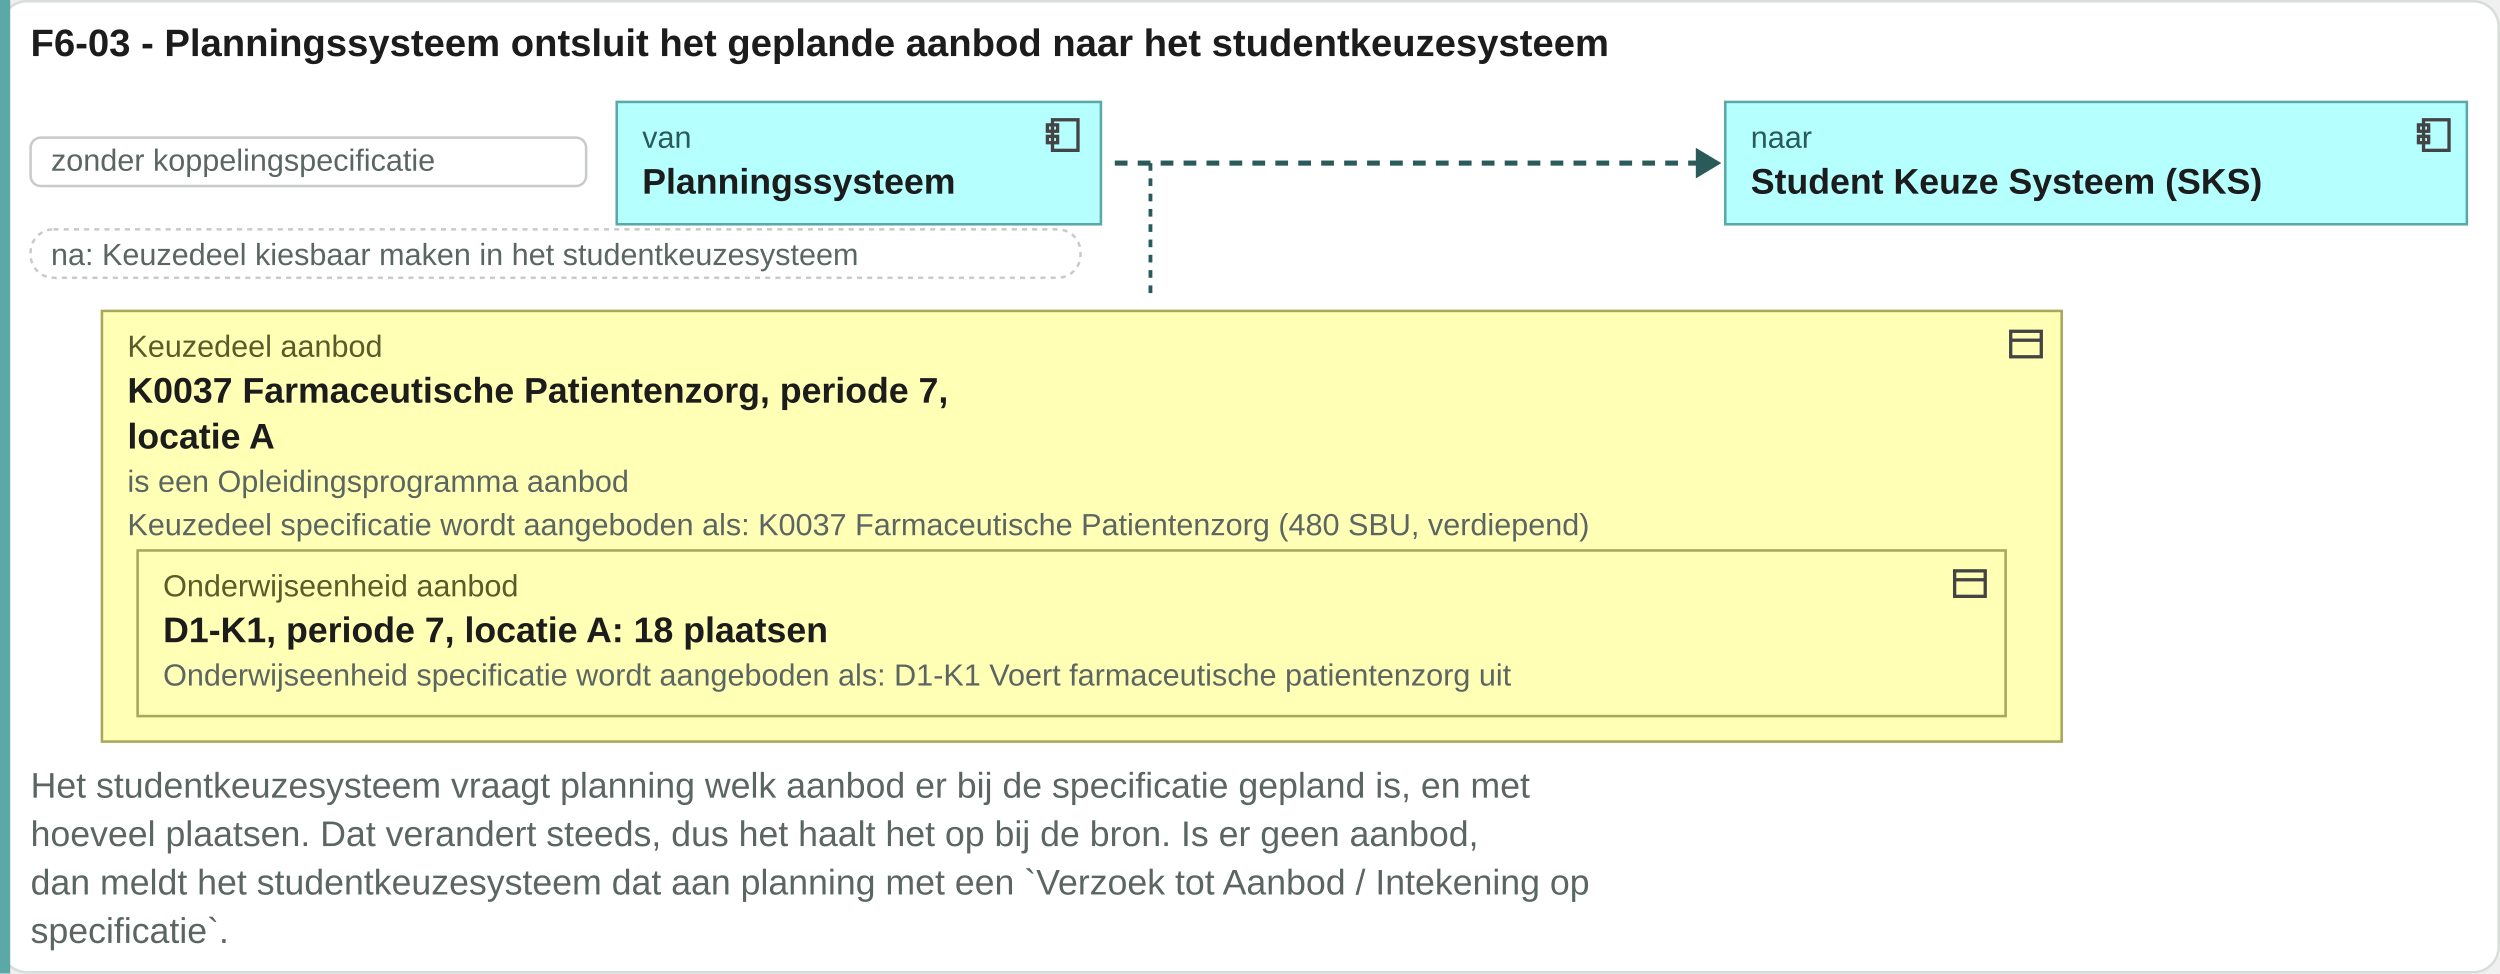
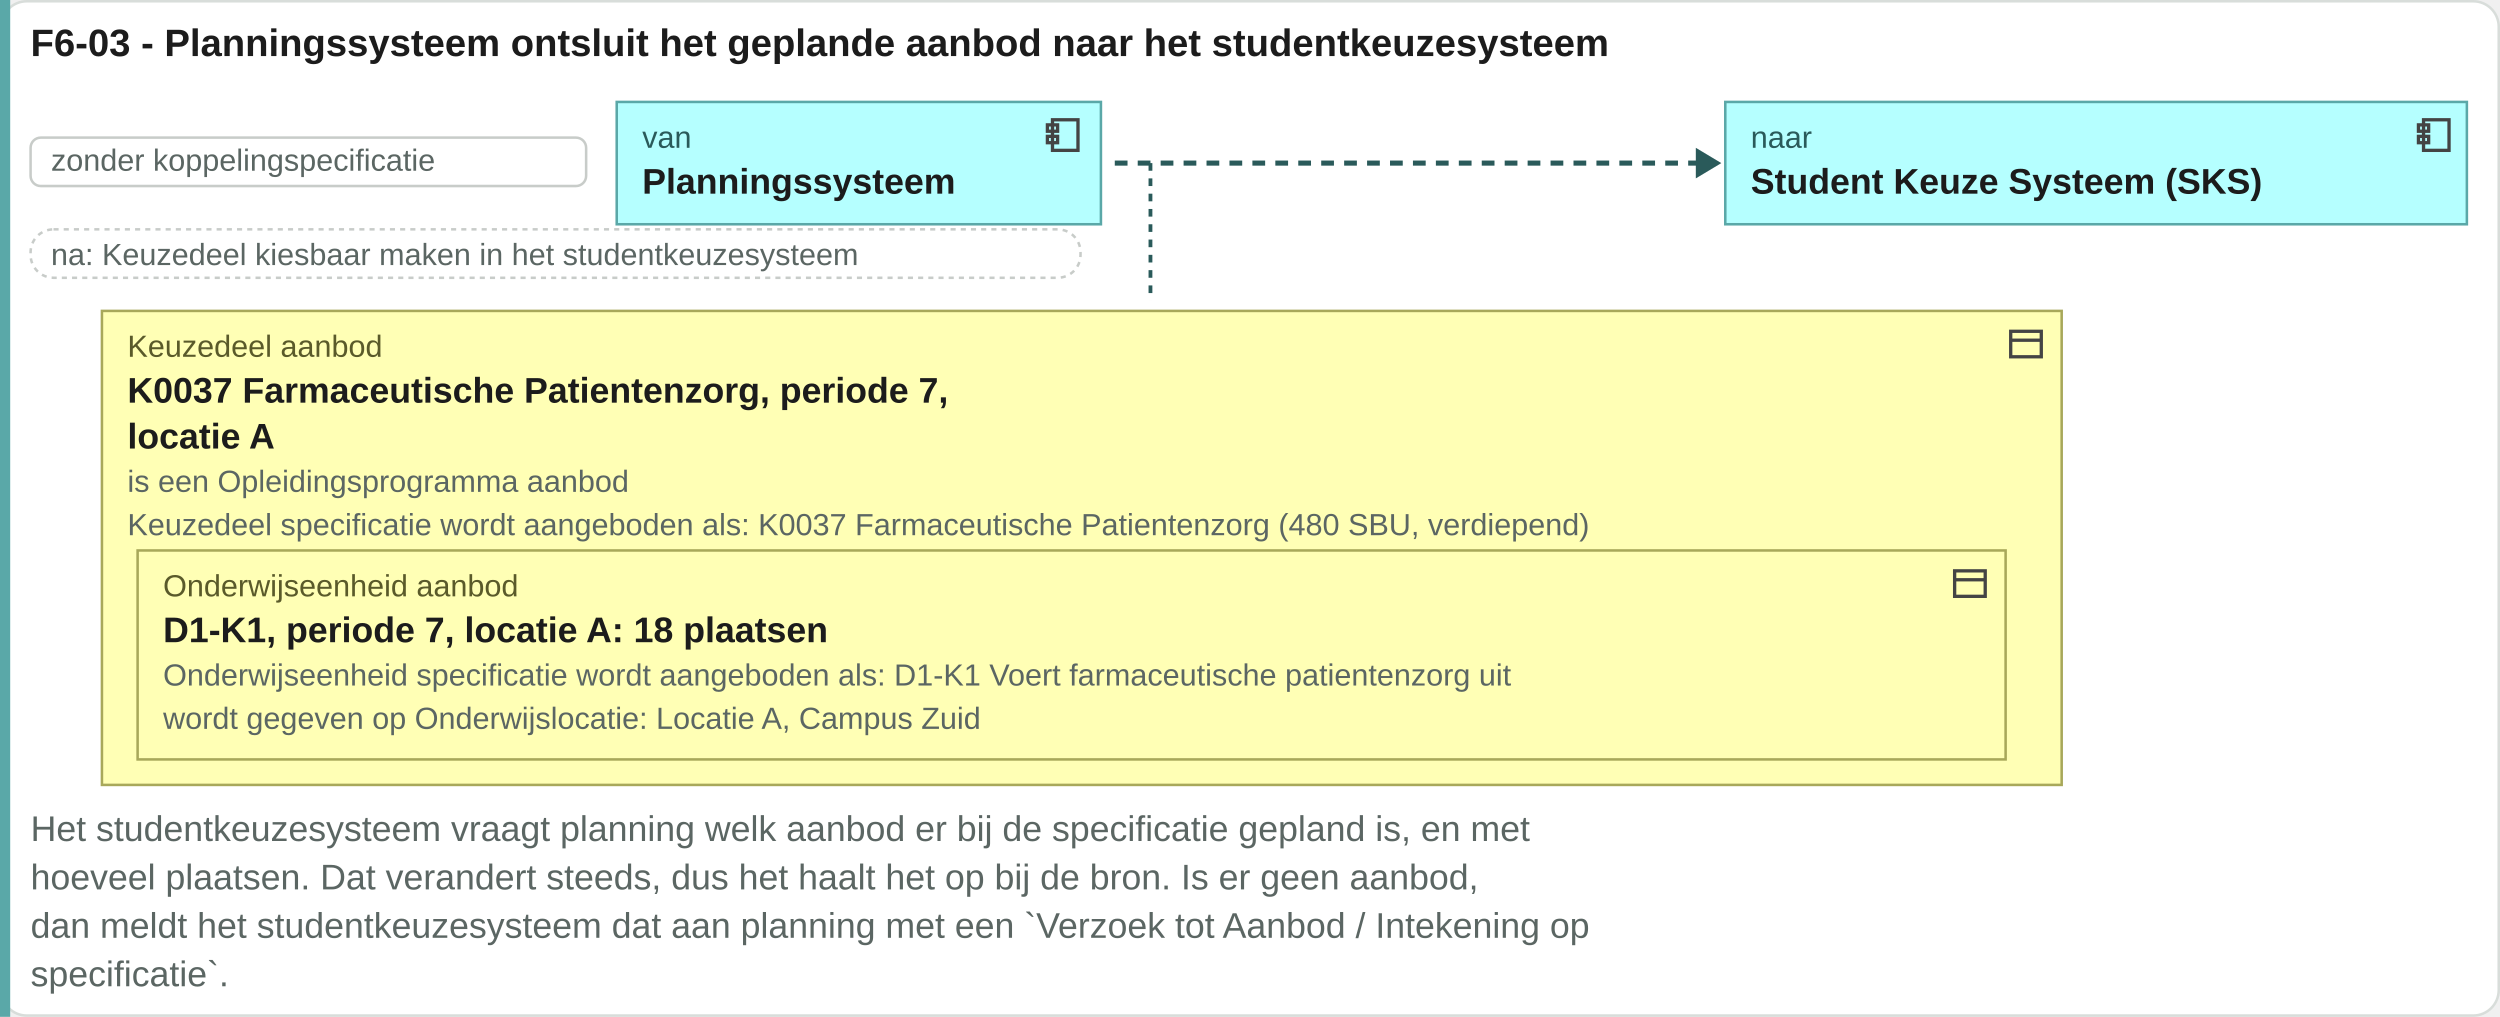
- <svg xmlns="http://www.w3.org/2000/svg" viewBox="0 0 981 382" width="981" height="382">
-   <rect x="0.5" y="0.5" width="980" height="381" rx="10" fill="#ffffff" stroke="#d8ddda" />
+ <svg xmlns="http://www.w3.org/2000/svg" viewBox="0 0 981 399" width="981" height="399">
+   <rect x="0.5" y="0.5" width="980" height="398" rx="10" fill="#ffffff" stroke="#d8ddda" />
  <text x="12" y="22" font-family="Arial, Helvetica, sans-serif" font-size="15" font-weight="bold" fill="#1c1c1c" text-anchor="start">F6-03 - Planningssysteem ontsluit het geplande aanbod naar het studentkeuzesysteem</text>
-   <rect x="0" y="0" width="4" height="382" fill="#5aa8a8" />
+   <rect x="0" y="0" width="4" height="399" fill="#5aa8a8" />
  <rect x="12" y="54" width="218" height="19" rx="4" fill="#ffffff" stroke="#c8ccc9" />
  <text x="20" y="67" font-family="Arial, Helvetica, sans-serif" font-size="12" fill="#5b6663" text-anchor="start">zonder koppelingspecificatie</text>
  <rect x="242" y="40" width="190" height="48" rx="0" fill="#b5ffff" stroke="#5aa8a8" />
  <g transform="translate(409,45)" fill="none" stroke="#444" stroke-width="1.3">
    <rect x="4" y="2" width="10" height="12" />
    <rect x="2" y="4" width="4" height="2.5" />
    <rect x="2" y="8.5" width="4" height="2.5" />
  </g>
  <text x="252" y="58" font-family="Arial, Helvetica, sans-serif" font-size="12" fill="#2a5a5a" text-anchor="start">van</text>
  <text x="252" y="76" font-family="Arial, Helvetica, sans-serif" font-size="14" font-weight="bold" fill="#1c1c1c" text-anchor="start">Planningssysteem</text>
  <path d="M437.44 64H667.44" stroke="#2a5a5a" stroke-width="2" stroke-dasharray="5 4" />
  <path d="M665.44 58l10 6-10 6z" fill="#2a5a5a" />
  <rect x="677" y="40" width="291" height="48" rx="0" fill="#b5ffff" stroke="#5aa8a8" />
  <g transform="translate(947,45)" fill="none" stroke="#444" stroke-width="1.3">
    <rect x="4" y="2" width="10" height="12" />
    <rect x="2" y="4" width="4" height="2.5" />
    <rect x="2" y="8.5" width="4" height="2.5" />
  </g>
  <text x="687" y="58" font-family="Arial, Helvetica, sans-serif" font-size="12" fill="#2a5a5a" text-anchor="start">naar</text>
  <text x="687" y="76" font-family="Arial, Helvetica, sans-serif" font-size="14" font-weight="bold" fill="#1c1c1c" text-anchor="start">Student Keuze Systeem (SKS)</text>
  <rect x="12" y="90" width="412" height="19" rx="9" fill="#ffffff" stroke="#c8ccc9" stroke-dasharray="2 2" />
  <text x="20" y="104" font-family="Arial, Helvetica, sans-serif" font-size="12" fill="#5b6663" text-anchor="start">na: Keuzedeel kiesbaar maken in het studentkeuzesysteem</text>
  <path d="M451.44 64V118" stroke="#2a5a5a" stroke-width="1.5" stroke-dasharray="3 3" />
-   <rect x="40" y="122" width="769" height="169" rx="0" fill="#ffffb5" stroke="#a8a85a" />
+   <rect x="40" y="122" width="769" height="186" rx="0" fill="#ffffb5" stroke="#a8a85a" />
  <g transform="translate(787,127)" fill="none" stroke="#444" stroke-width="1.3">
    <rect x="2" y="3" width="12" height="10" />
    <path d="M2 6.5h12" />
  </g>
  <text x="50" y="140" font-family="Arial, Helvetica, sans-serif" font-size="12" fill="#5a5a2a" text-anchor="start">Keuzedeel aanbod</text>
-   <rect x="54" y="216" width="733" height="65" rx="0" fill="#ffffb5" stroke="#a8a85a" />
+   <rect x="54" y="216" width="733" height="82" rx="0" fill="#ffffb5" stroke="#a8a85a" />
  <g transform="translate(765,221)" fill="none" stroke="#444" stroke-width="1.3">
    <rect x="2" y="3" width="12" height="10" />
    <path d="M2 6.5h12" />
  </g>
  <text x="64" y="234" font-family="Arial, Helvetica, sans-serif" font-size="12" fill="#5a5a2a" text-anchor="start">Onderwijseenheid aanbod</text>
  <text x="64" y="252" font-family="Arial, Helvetica, sans-serif" font-size="14" font-weight="bold" fill="#1c1c1c" text-anchor="start">D1-K1, periode 7, locatie A: 18 plaatsen</text>
  <text x="64" y="269" font-family="Arial, Helvetica, sans-serif" font-size="12" fill="#5b6663" text-anchor="start">Onderwijseenheid specificatie wordt aangeboden als: D1-K1 Voert farmaceutische patientenzorg uit</text>
+   <text x="64" y="286" font-family="Arial, Helvetica, sans-serif" font-size="12" fill="#5b6663" text-anchor="start">wordt gegeven op Onderwijslocatie: Locatie A, Campus Zuid</text>
  <text x="50" y="158" font-family="Arial, Helvetica, sans-serif" font-size="14" font-weight="bold" fill="#1c1c1c" text-anchor="start">K0037 Farmaceutische Patientenzorg, periode 7,</text>
  <text x="50" y="176" font-family="Arial, Helvetica, sans-serif" font-size="14" font-weight="bold" fill="#1c1c1c" text-anchor="start">locatie A</text>
  <text x="50" y="193" font-family="Arial, Helvetica, sans-serif" font-size="12" fill="#5b6663" text-anchor="start">is een Opleidingsprogramma aanbod</text>
  <text x="50" y="210" font-family="Arial, Helvetica, sans-serif" font-size="12" fill="#5b6663" text-anchor="start">Keuzedeel specificatie wordt aangeboden als: K0037 Farmaceutische Patientenzorg (480 SBU, verdiepend)</text>
-   <text x="12" y="313" font-family="Arial, Helvetica, sans-serif" font-size="14" fill="#5b6663" text-anchor="start">Het studentkeuzesysteem vraagt planning welk aanbod er bij de specificatie gepland is, en met</text>
-   <text x="12" y="332" font-family="Arial, Helvetica, sans-serif" font-size="14" fill="#5b6663" text-anchor="start">hoeveel plaatsen. Dat verandert steeds, dus het haalt het op bij de bron. Is er geen aanbod,</text>
-   <text x="12" y="351" font-family="Arial, Helvetica, sans-serif" font-size="14" fill="#5b6663" text-anchor="start">dan meldt het studentkeuzesysteem dat aan planning met een `Verzoek tot Aanbod / Intekening op</text>
-   <text x="12" y="370" font-family="Arial, Helvetica, sans-serif" font-size="14" fill="#5b6663" text-anchor="start">specificatie`.</text>
+   <text x="12" y="330" font-family="Arial, Helvetica, sans-serif" font-size="14" fill="#5b6663" text-anchor="start">Het studentkeuzesysteem vraagt planning welk aanbod er bij de specificatie gepland is, en met</text>
+   <text x="12" y="349" font-family="Arial, Helvetica, sans-serif" font-size="14" fill="#5b6663" text-anchor="start">hoeveel plaatsen. Dat verandert steeds, dus het haalt het op bij de bron. Is er geen aanbod,</text>
+   <text x="12" y="368" font-family="Arial, Helvetica, sans-serif" font-size="14" fill="#5b6663" text-anchor="start">dan meldt het studentkeuzesysteem dat aan planning met een `Verzoek tot Aanbod / Intekening op</text>
+   <text x="12" y="387" font-family="Arial, Helvetica, sans-serif" font-size="14" fill="#5b6663" text-anchor="start">specificatie`.</text>
</svg>
